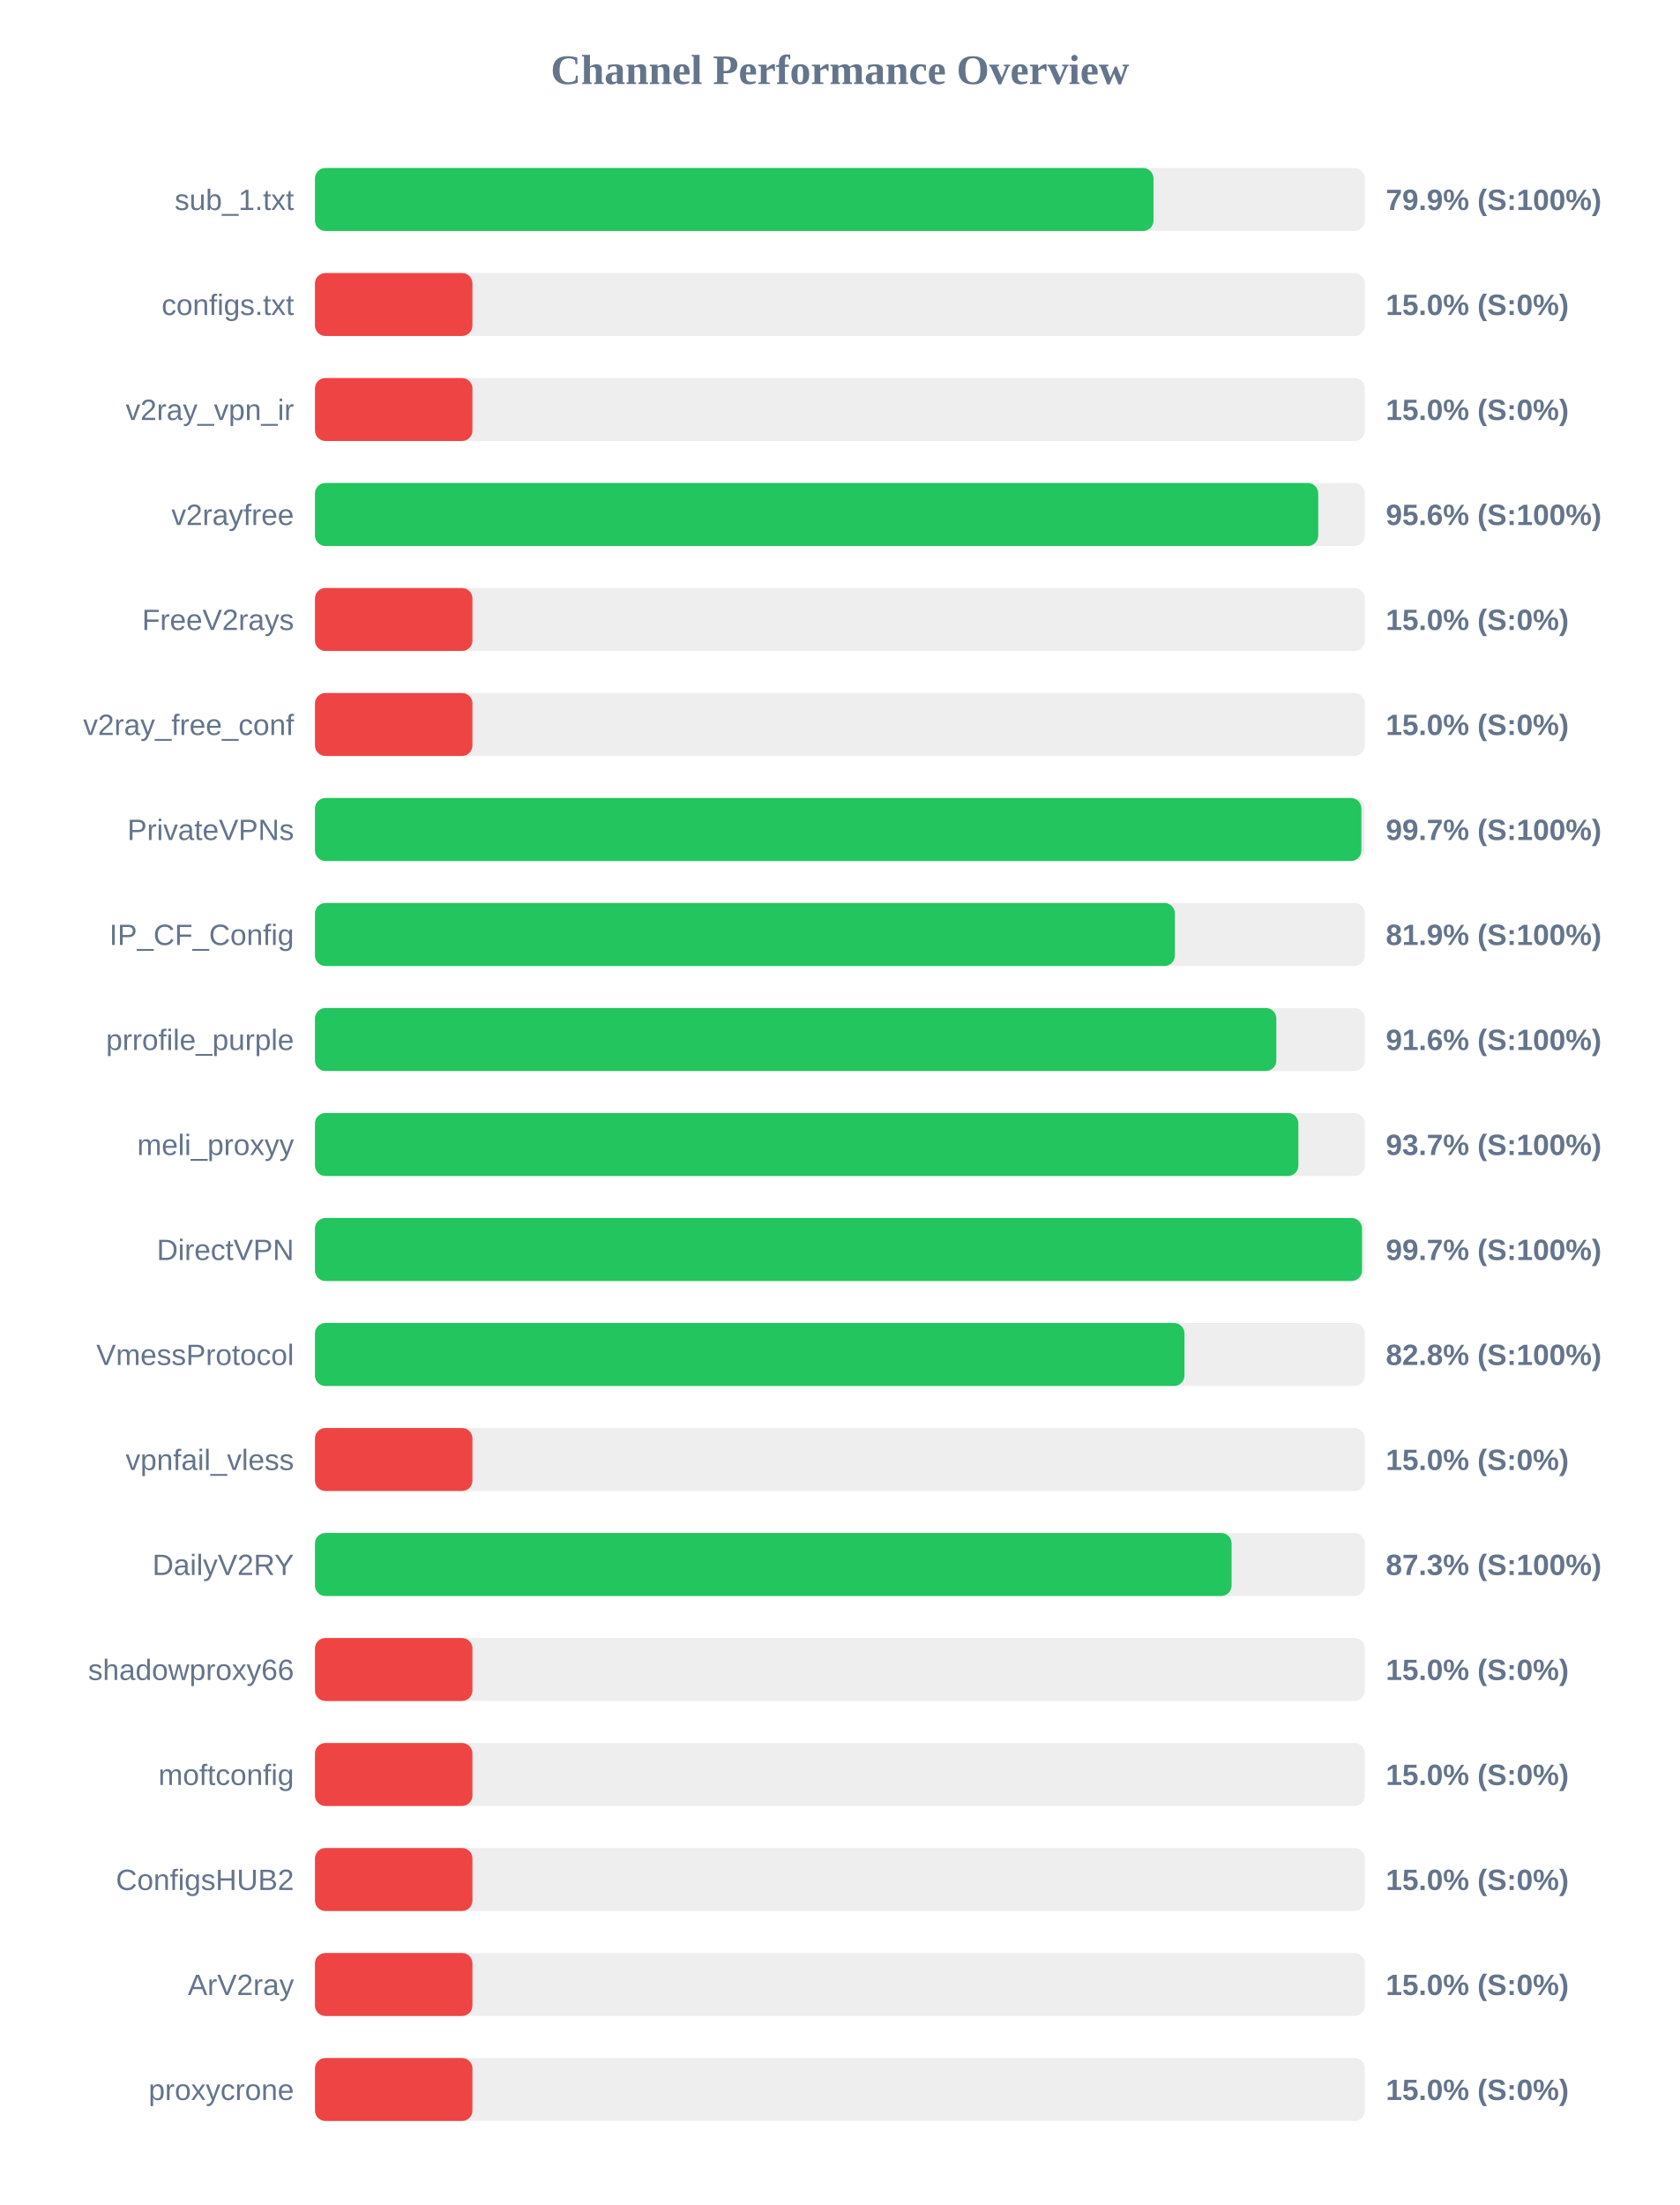
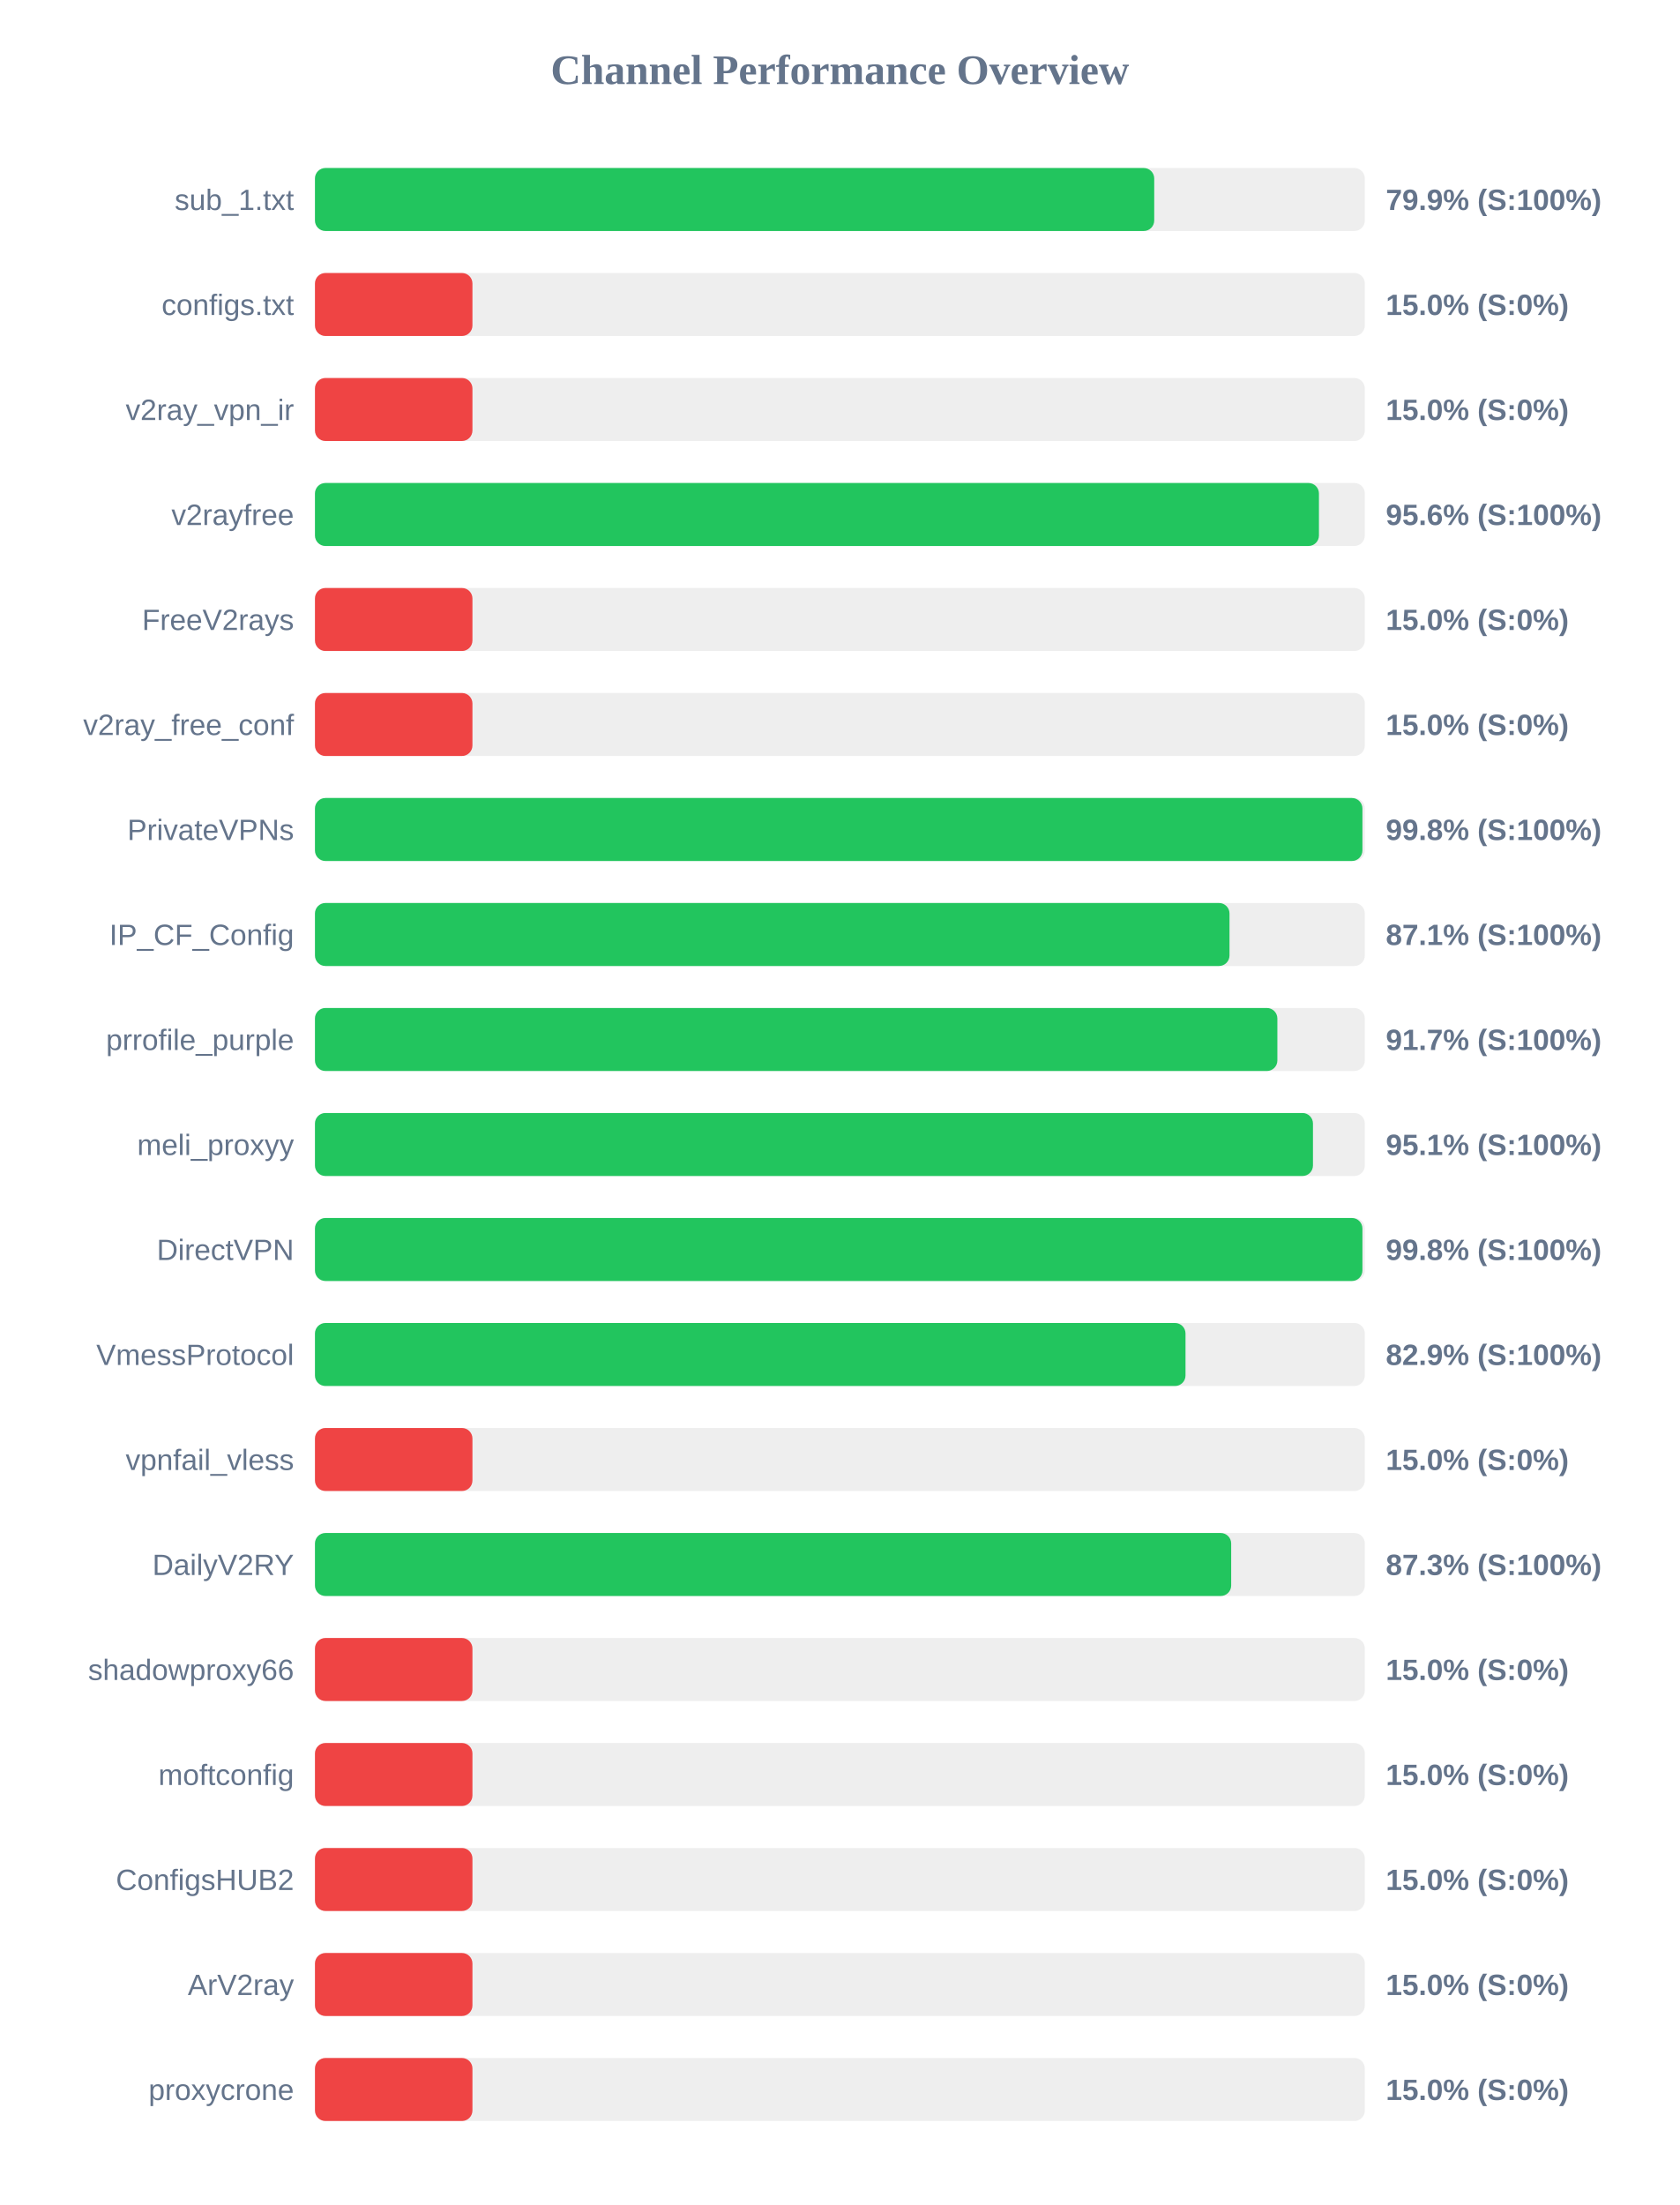
<svg xmlns="http://www.w3.org/2000/svg" width="800" height="1050" version="1.1">
  <style>
        .row { font: 14px Arial; fill: #64748b; }
        .score { font: bold 14px Arial; fill: #64748b; }
    </style>
  <text x="400" y="40" text-anchor="middle" font-size="20px" font-weight="bold" fill="#64748b">Channel Performance Overview</text>
  <rect x="150" y="80" width="500" height="30" fill="#eee" rx="5" />
-   <rect x="150" y="80" width="399.35" height="30" fill="#22c55e" rx="5" />
+   <rect x="150" y="80" width="399.7" height="30" fill="#22c55e" rx="5" />
  <text x="140" y="100" text-anchor="end" class="row">sub_1.txt</text>
  <text x="660" y="100" text-anchor="start" class="score">79.9% (S:100%)</text>
  <rect x="150" y="130" width="500" height="30" fill="#eee" rx="5" />
  <rect x="150" y="130" width="75.0" height="30" fill="#ef4444" rx="5" />
  <text x="140" y="150" text-anchor="end" class="row">configs.txt</text>
  <text x="660" y="150" text-anchor="start" class="score">15.0% (S:0%)</text>
  <rect x="150" y="180" width="500" height="30" fill="#eee" rx="5" />
  <rect x="150" y="180" width="75.0" height="30" fill="#ef4444" rx="5" />
  <text x="140" y="200" text-anchor="end" class="row">v2ray_vpn_ir</text>
  <text x="660" y="200" text-anchor="start" class="score">15.0% (S:0%)</text>
  <rect x="150" y="230" width="500" height="30" fill="#eee" rx="5" />
-   <rect x="150" y="230" width="477.8" height="30" fill="#22c55e" rx="5" />
+   <rect x="150" y="230" width="478.15" height="30" fill="#22c55e" rx="5" />
  <text x="140" y="250" text-anchor="end" class="row">v2rayfree</text>
  <text x="660" y="250" text-anchor="start" class="score">95.6% (S:100%)</text>
  <rect x="150" y="280" width="500" height="30" fill="#eee" rx="5" />
  <rect x="150" y="280" width="75.0" height="30" fill="#ef4444" rx="5" />
  <text x="140" y="300" text-anchor="end" class="row">FreeV2rays</text>
  <text x="660" y="300" text-anchor="start" class="score">15.0% (S:0%)</text>
  <rect x="150" y="330" width="500" height="30" fill="#eee" rx="5" />
  <rect x="150" y="330" width="75.0" height="30" fill="#ef4444" rx="5" />
  <text x="140" y="350" text-anchor="end" class="row">v2ray_free_conf</text>
  <text x="660" y="350" text-anchor="start" class="score">15.0% (S:0%)</text>
  <rect x="150" y="380" width="500" height="30" fill="#eee" rx="5" />
-   <rect x="150" y="380" width="498.35" height="30" fill="#22c55e" rx="5" />
+   <rect x="150" y="380" width="498.85" height="30" fill="#22c55e" rx="5" />
  <text x="140" y="400" text-anchor="end" class="row">PrivateVPNs</text>
-   <text x="660" y="400" text-anchor="start" class="score">99.7% (S:100%)</text>
+   <text x="660" y="400" text-anchor="start" class="score">99.8% (S:100%)</text>
  <rect x="150" y="430" width="500" height="30" fill="#eee" rx="5" />
-   <rect x="150" y="430" width="409.55" height="30" fill="#22c55e" rx="5" />
+   <rect x="150" y="430" width="435.55" height="30" fill="#22c55e" rx="5" />
  <text x="140" y="450" text-anchor="end" class="row">IP_CF_Config</text>
-   <text x="660" y="450" text-anchor="start" class="score">81.9% (S:100%)</text>
+   <text x="660" y="450" text-anchor="start" class="score">87.1% (S:100%)</text>
  <rect x="150" y="480" width="500" height="30" fill="#eee" rx="5" />
-   <rect x="150" y="480" width="457.85" height="30" fill="#22c55e" rx="5" />
+   <rect x="150" y="480" width="458.35" height="30" fill="#22c55e" rx="5" />
  <text x="140" y="500" text-anchor="end" class="row">prrofile_purple</text>
-   <text x="660" y="500" text-anchor="start" class="score">91.6% (S:100%)</text>
+   <text x="660" y="500" text-anchor="start" class="score">91.7% (S:100%)</text>
  <rect x="150" y="530" width="500" height="30" fill="#eee" rx="5" />
-   <rect x="150" y="530" width="468.35" height="30" fill="#22c55e" rx="5" />
+   <rect x="150" y="530" width="475.3" height="30" fill="#22c55e" rx="5" />
  <text x="140" y="550" text-anchor="end" class="row">meli_proxyy</text>
-   <text x="660" y="550" text-anchor="start" class="score">93.7% (S:100%)</text>
+   <text x="660" y="550" text-anchor="start" class="score">95.1% (S:100%)</text>
  <rect x="150" y="580" width="500" height="30" fill="#eee" rx="5" />
-   <rect x="150" y="580" width="498.65" height="30" fill="#22c55e" rx="5" />
+   <rect x="150" y="580" width="498.85" height="30" fill="#22c55e" rx="5" />
  <text x="140" y="600" text-anchor="end" class="row">DirectVPN</text>
-   <text x="660" y="600" text-anchor="start" class="score">99.7% (S:100%)</text>
+   <text x="660" y="600" text-anchor="start" class="score">99.8% (S:100%)</text>
  <rect x="150" y="630" width="500" height="30" fill="#eee" rx="5" />
-   <rect x="150" y="630" width="414.1" height="30" fill="#22c55e" rx="5" />
+   <rect x="150" y="630" width="414.6" height="30" fill="#22c55e" rx="5" />
  <text x="140" y="650" text-anchor="end" class="row">VmessProtocol</text>
-   <text x="660" y="650" text-anchor="start" class="score">82.8% (S:100%)</text>
+   <text x="660" y="650" text-anchor="start" class="score">82.9% (S:100%)</text>
  <rect x="150" y="680" width="500" height="30" fill="#eee" rx="5" />
  <rect x="150" y="680" width="75.0" height="30" fill="#ef4444" rx="5" />
  <text x="140" y="700" text-anchor="end" class="row">vpnfail_vless</text>
  <text x="660" y="700" text-anchor="start" class="score">15.0% (S:0%)</text>
  <rect x="150" y="730" width="500" height="30" fill="#eee" rx="5" />
-   <rect x="150" y="730" width="436.55" height="30" fill="#22c55e" rx="5" />
+   <rect x="150" y="730" width="436.35" height="30" fill="#22c55e" rx="5" />
  <text x="140" y="750" text-anchor="end" class="row">DailyV2RY</text>
  <text x="660" y="750" text-anchor="start" class="score">87.3% (S:100%)</text>
  <rect x="150" y="780" width="500" height="30" fill="#eee" rx="5" />
  <rect x="150" y="780" width="75.0" height="30" fill="#ef4444" rx="5" />
  <text x="140" y="800" text-anchor="end" class="row">shadowproxy66</text>
  <text x="660" y="800" text-anchor="start" class="score">15.0% (S:0%)</text>
  <rect x="150" y="830" width="500" height="30" fill="#eee" rx="5" />
  <rect x="150" y="830" width="75.0" height="30" fill="#ef4444" rx="5" />
  <text x="140" y="850" text-anchor="end" class="row">moftconfig</text>
  <text x="660" y="850" text-anchor="start" class="score">15.0% (S:0%)</text>
  <rect x="150" y="880" width="500" height="30" fill="#eee" rx="5" />
  <rect x="150" y="880" width="75.0" height="30" fill="#ef4444" rx="5" />
  <text x="140" y="900" text-anchor="end" class="row">ConfigsHUB2</text>
  <text x="660" y="900" text-anchor="start" class="score">15.0% (S:0%)</text>
  <rect x="150" y="930" width="500" height="30" fill="#eee" rx="5" />
  <rect x="150" y="930" width="75.0" height="30" fill="#ef4444" rx="5" />
  <text x="140" y="950" text-anchor="end" class="row">ArV2ray</text>
  <text x="660" y="950" text-anchor="start" class="score">15.0% (S:0%)</text>
  <rect x="150" y="980" width="500" height="30" fill="#eee" rx="5" />
  <rect x="150" y="980" width="75.0" height="30" fill="#ef4444" rx="5" />
  <text x="140" y="1000" text-anchor="end" class="row">proxycrone</text>
  <text x="660" y="1000" text-anchor="start" class="score">15.0% (S:0%)</text>
</svg>
